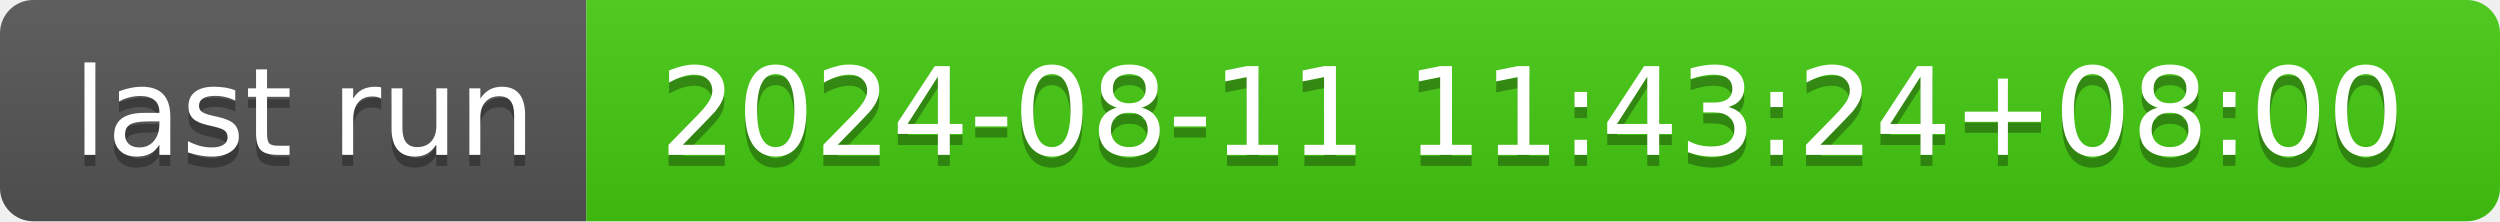
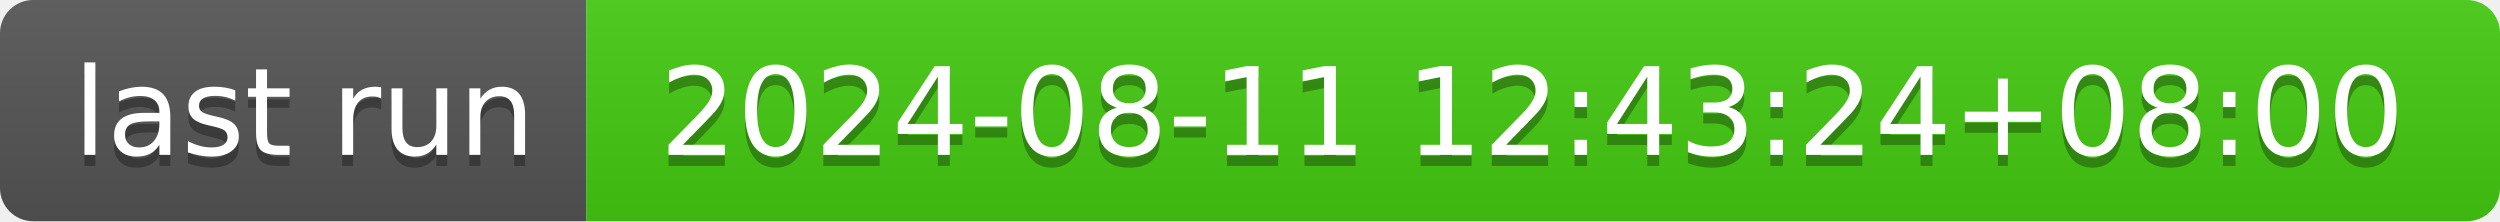
- <svg xmlns="http://www.w3.org/2000/svg" width="226" height="20" role="img" aria-label="last run: 2024-08-11 11:43:24+08:00">
+ <svg xmlns="http://www.w3.org/2000/svg" width="226" height="20" role="img" aria-label="last run: 2024-08-11 12:43:24+08:00">
  <linearGradient id="s" x2="0" y2="100%">
    <stop offset="0" stop-color="#bbb" stop-opacity=".1" />
    <stop offset="1" stop-opacity=".1" />
  </linearGradient>
  <clipPath id="r">
    <rect width="226" height="20" rx="3" fill="#fff" />
  </clipPath>
  <g clip-path="url(#r)">
    <rect width="53" height="20" fill="#555" />
    <rect x="53" width="173" height="20" fill="#4c1" />
    <rect width="226" height="20" fill="url(#s)" />
  </g>
  <g fill="#fff" text-anchor="middle" font-family="Verdana,Geneva,DejaVu Sans,sans-serif" text-rendering="geometricPrecision" font-size="110">
    <text aria-hidden="true" x="275" y="150" fill="#010101" fill-opacity=".3" transform="scale(.1)" textLength="430">last run</text>
    <text x="275" y="140" transform="scale(.1)" fill="#fff" textLength="430">last run</text>
-     <text aria-hidden="true" x="1385" y="150" fill="#010101" fill-opacity=".3" transform="scale(.1)" textLength="1630">2024-08-11 11:43:24+08:00</text>
-     <text x="1385" y="140" transform="scale(.1)" fill="#fff" textLength="1630">2024-08-11 11:43:24+08:00</text>
+     <text aria-hidden="true" x="1385" y="150" fill="#010101" fill-opacity=".3" transform="scale(.1)" textLength="1630">2024-08-11 12:43:24+08:00</text>
+     <text x="1385" y="140" transform="scale(.1)" fill="#fff" textLength="1630">2024-08-11 12:43:24+08:00</text>
  </g>
</svg>
